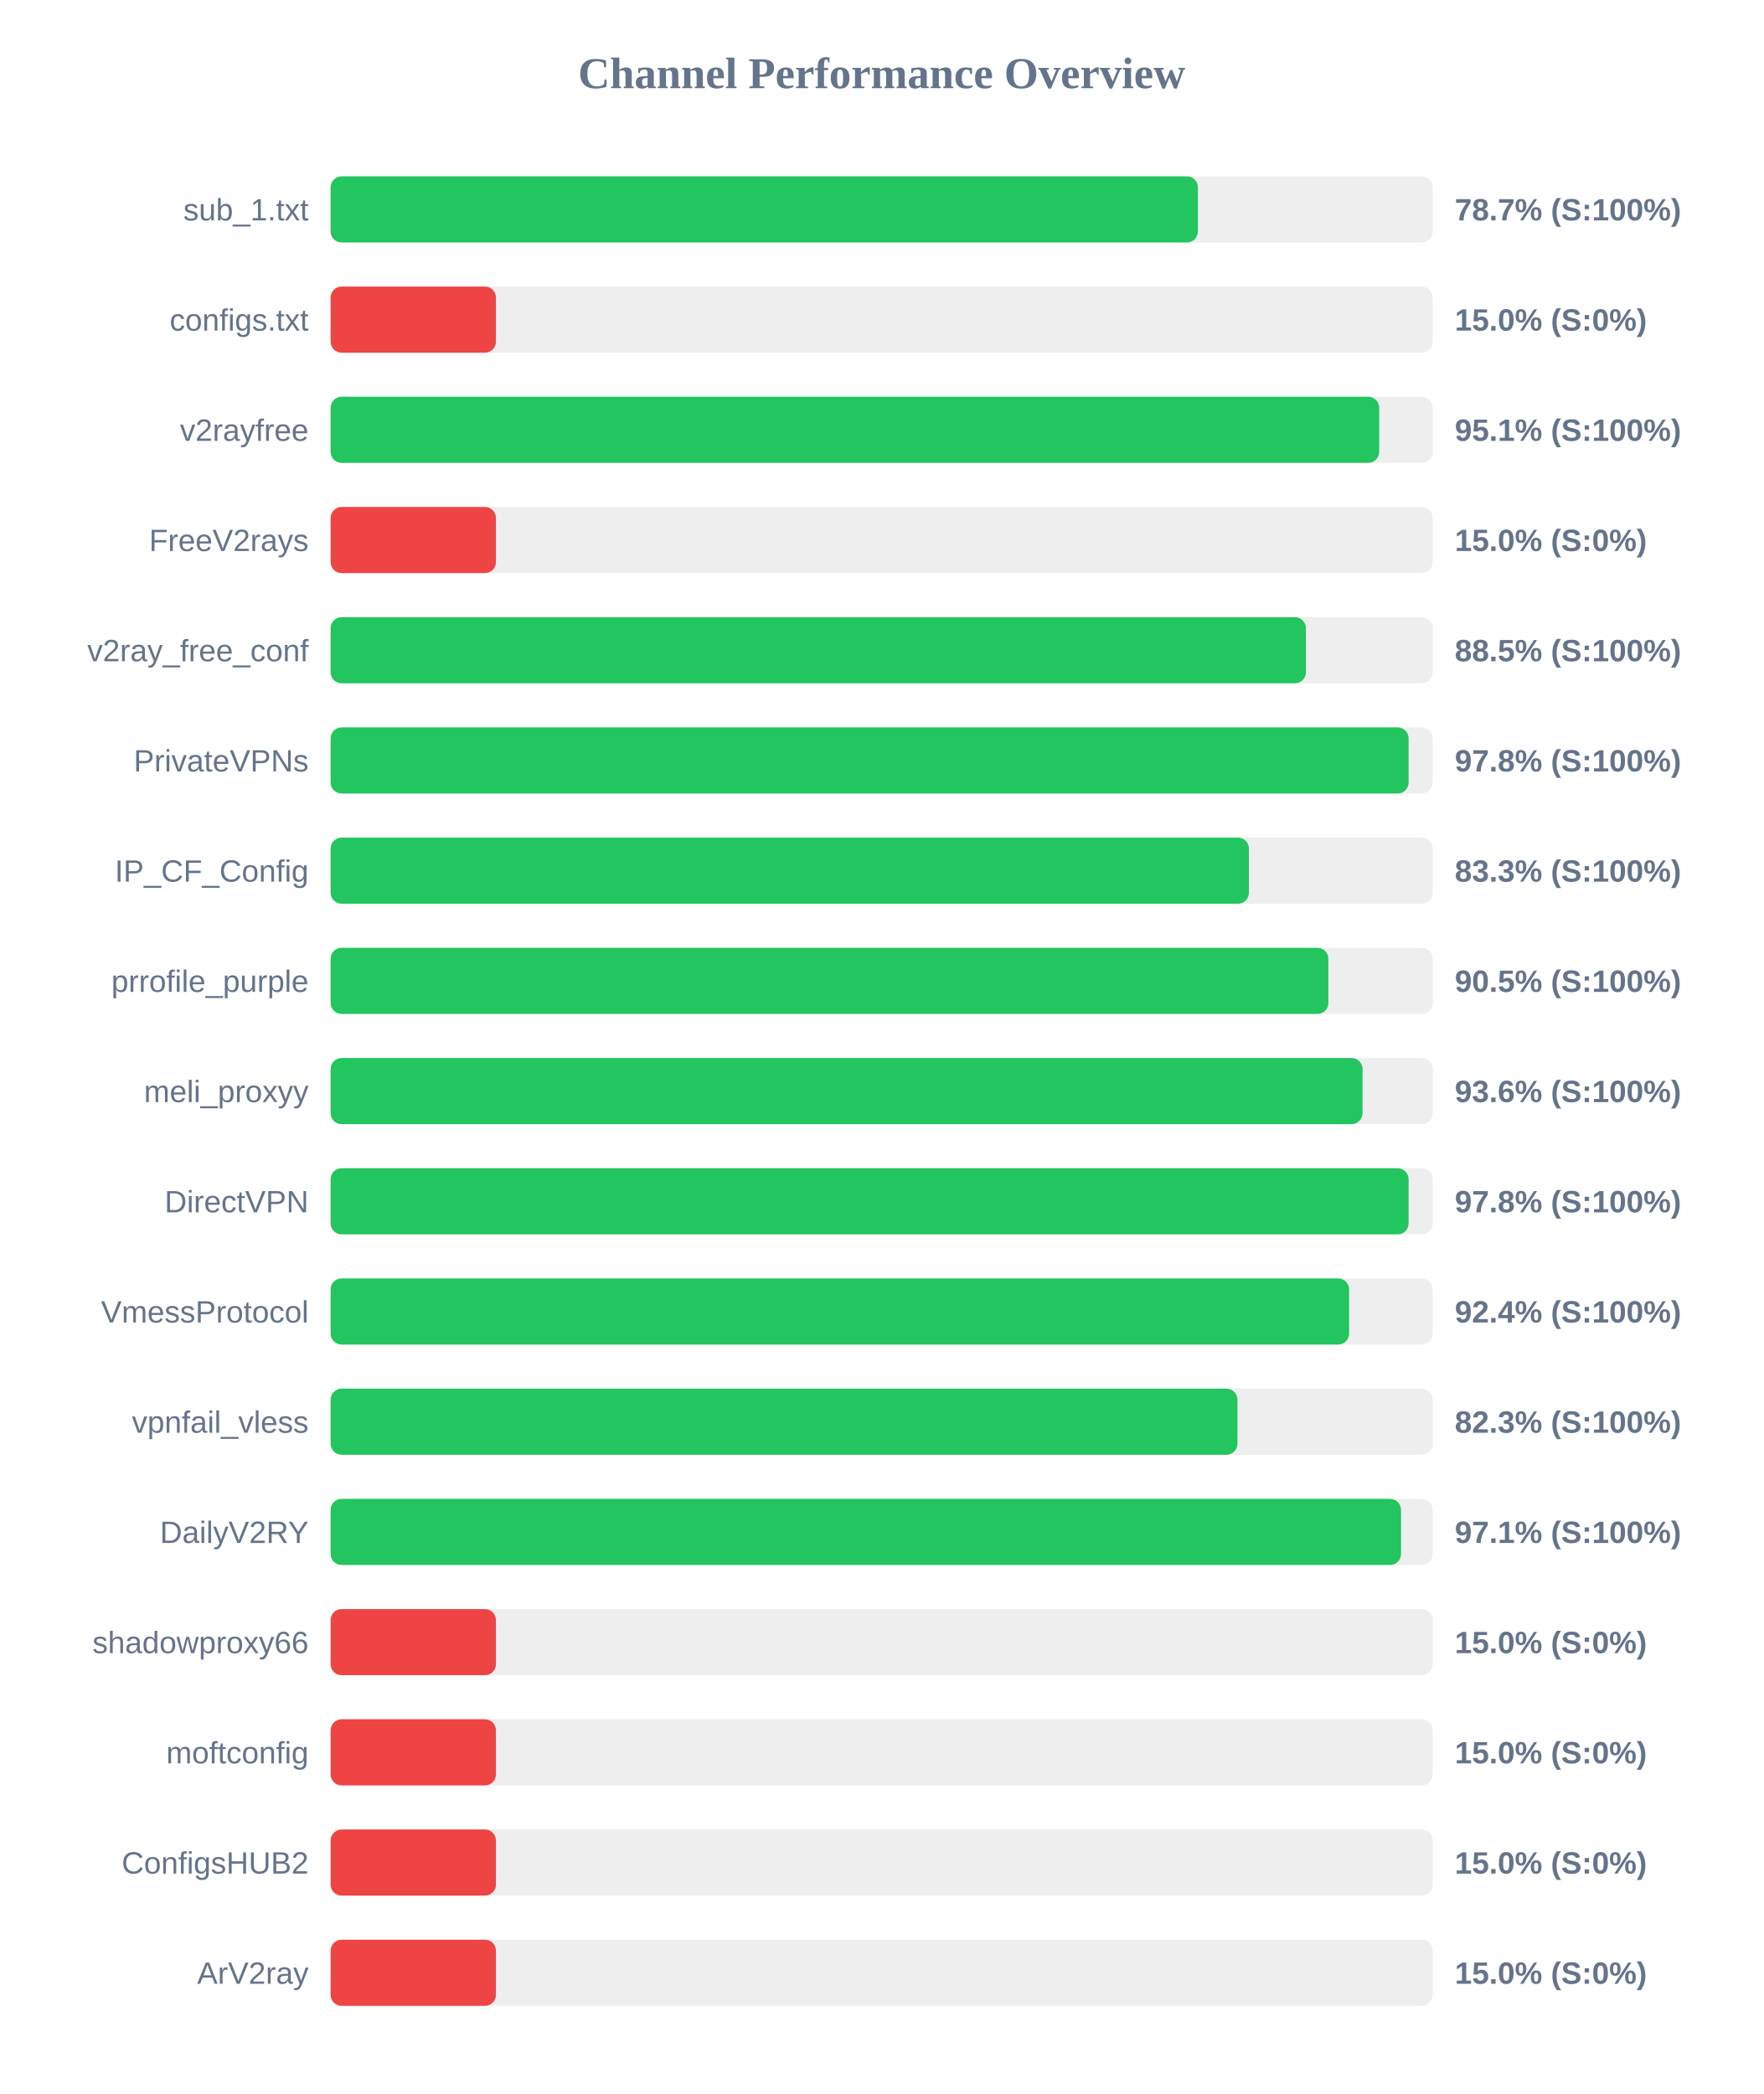
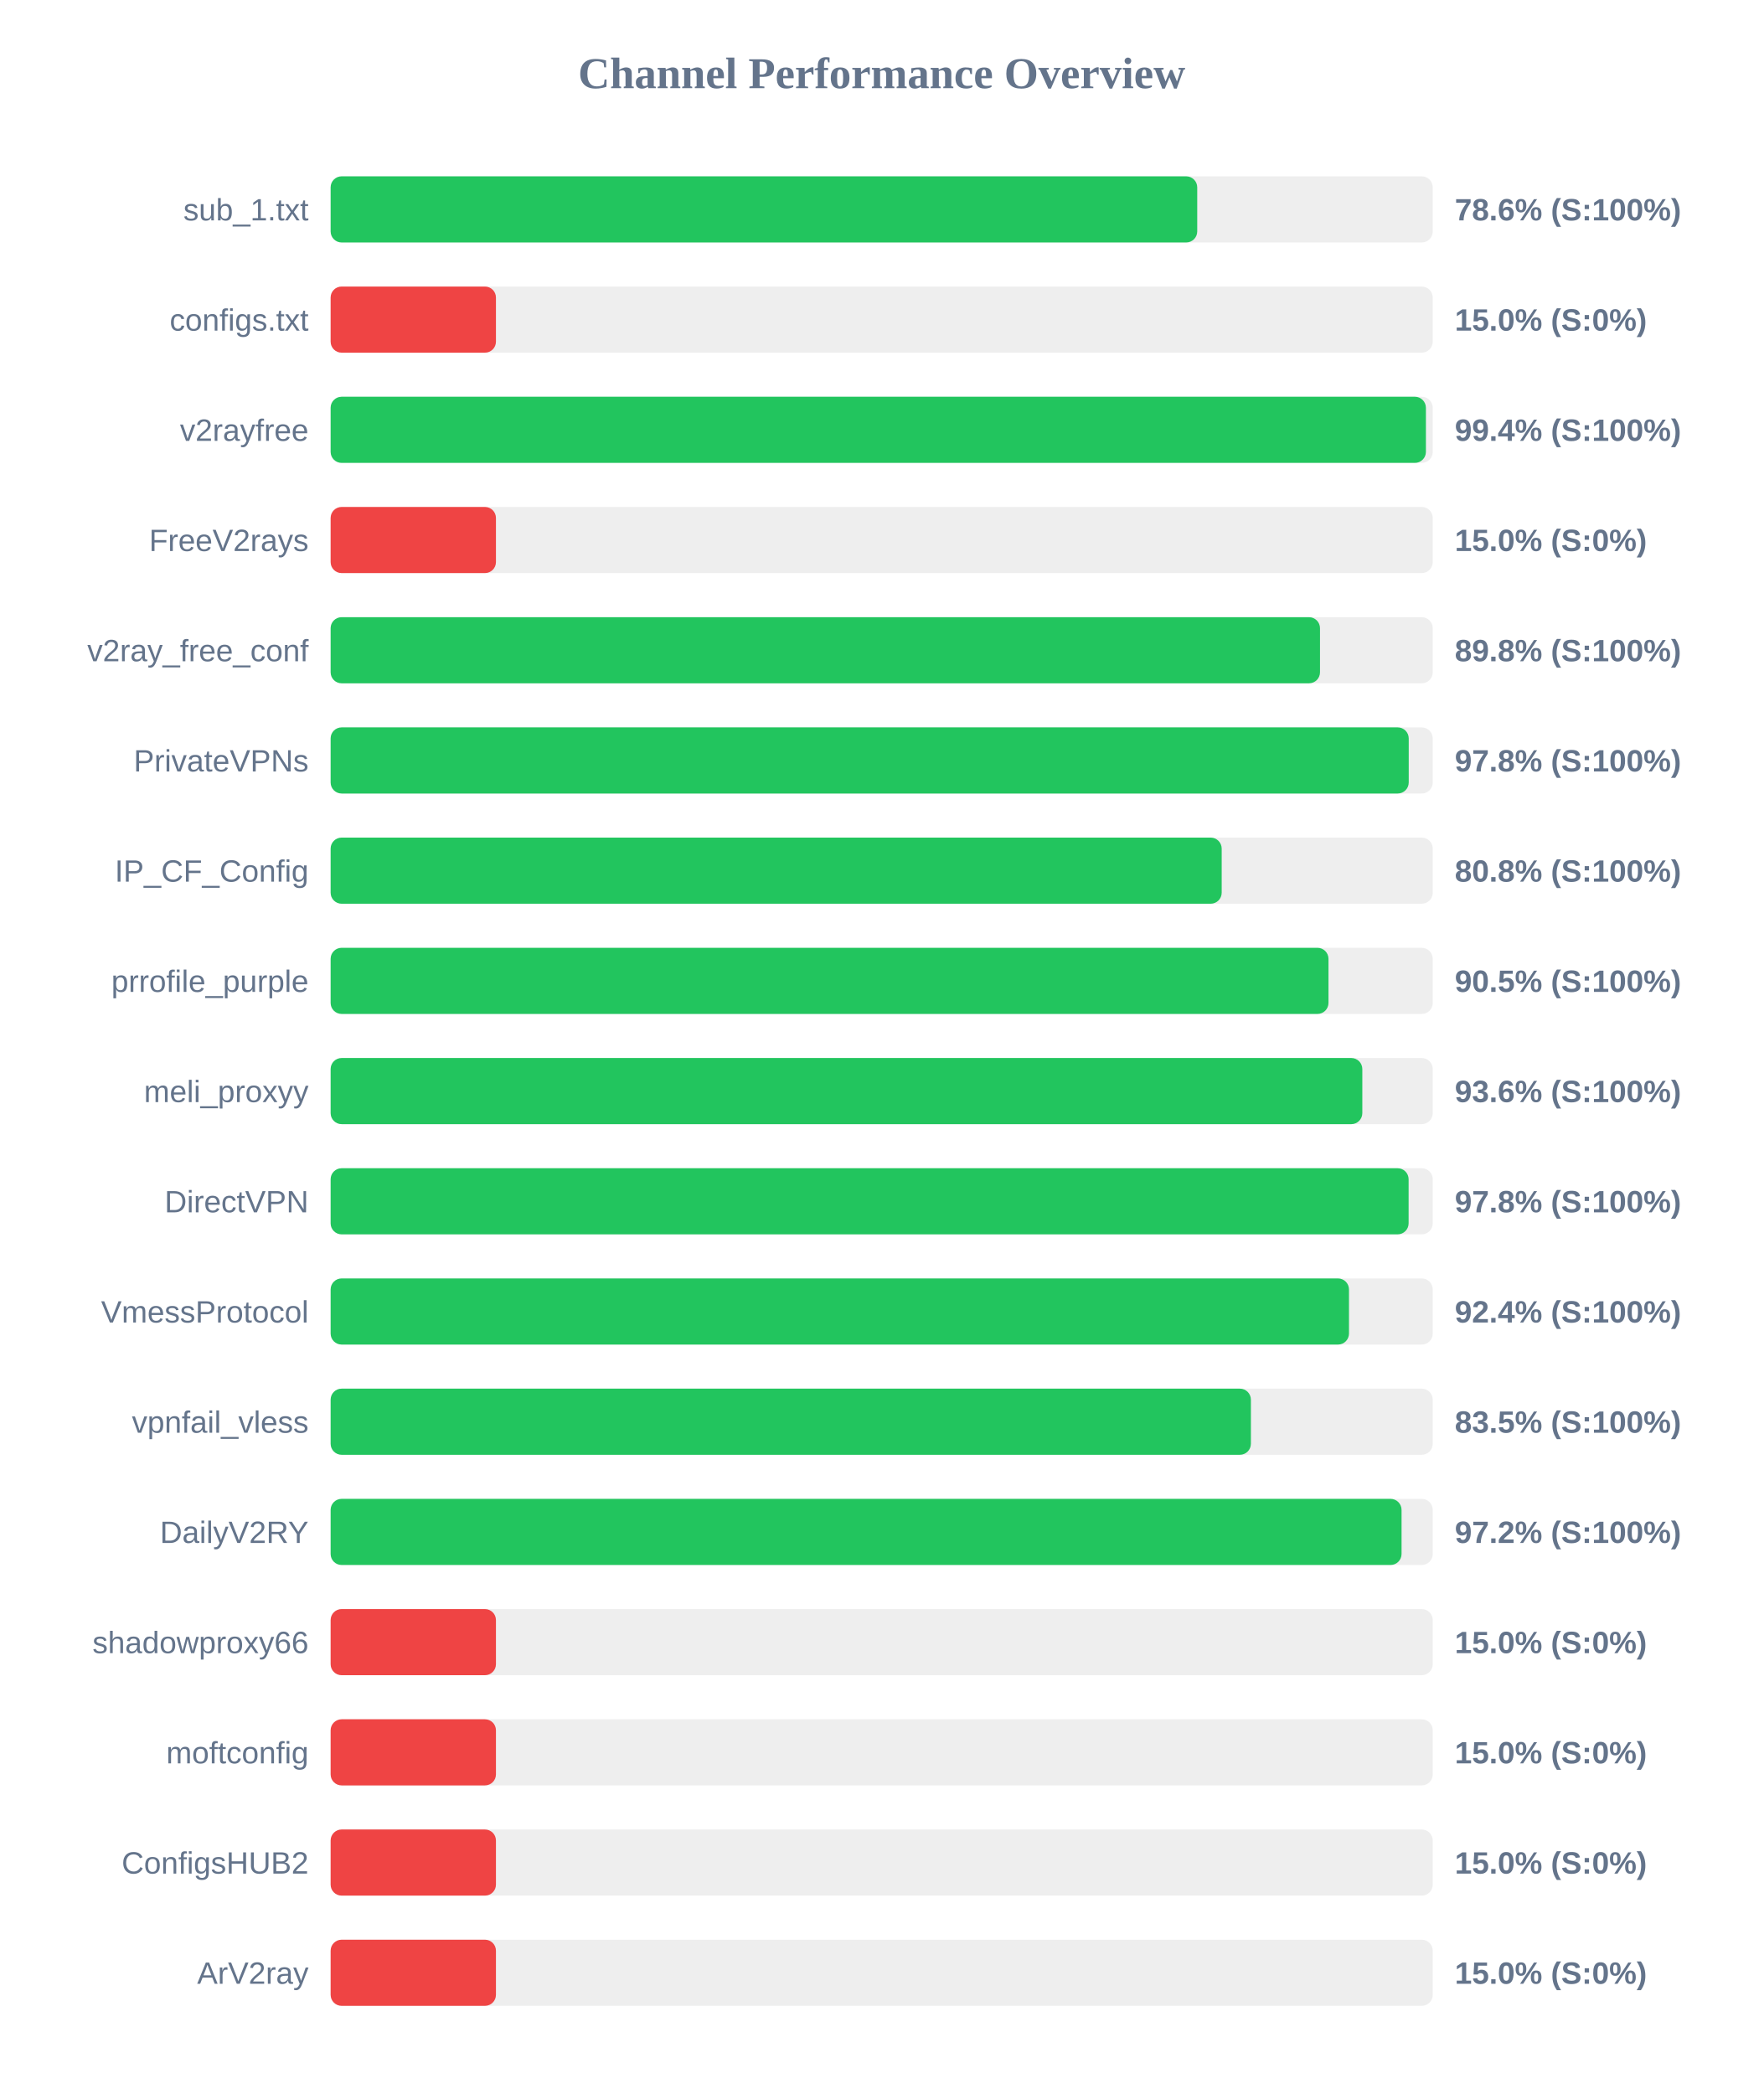
<svg xmlns="http://www.w3.org/2000/svg" width="800" height="950" version="1.1">
  <style>
        .row { font: 14px Arial; fill: #64748b; }
        .score { font: bold 14px Arial; fill: #64748b; }
    </style>
  <text x="400" y="40" text-anchor="middle" font-size="20px" font-weight="bold" fill="#64748b">Channel Performance Overview</text>
  <rect x="150" y="80" width="500" height="30" fill="#eee" rx="5" />
-   <rect x="150" y="80" width="393.45" height="30" fill="#22c55e" rx="5" />
+   <rect x="150" y="80" width="393.15" height="30" fill="#22c55e" rx="5" />
  <text x="140" y="100" text-anchor="end" class="row">sub_1.txt</text>
-   <text x="660" y="100" text-anchor="start" class="score">78.7% (S:100%)</text>
+   <text x="660" y="100" text-anchor="start" class="score">78.6% (S:100%)</text>
  <rect x="150" y="130" width="500" height="30" fill="#eee" rx="5" />
  <rect x="150" y="130" width="75.0" height="30" fill="#ef4444" rx="5" />
  <text x="140" y="150" text-anchor="end" class="row">configs.txt</text>
  <text x="660" y="150" text-anchor="start" class="score">15.0% (S:0%)</text>
  <rect x="150" y="180" width="500" height="30" fill="#eee" rx="5" />
-   <rect x="150" y="180" width="475.7" height="30" fill="#22c55e" rx="5" />
+   <rect x="150" y="180" width="496.9" height="30" fill="#22c55e" rx="5" />
  <text x="140" y="200" text-anchor="end" class="row">v2rayfree</text>
-   <text x="660" y="200" text-anchor="start" class="score">95.1% (S:100%)</text>
+   <text x="660" y="200" text-anchor="start" class="score">99.4% (S:100%)</text>
  <rect x="150" y="230" width="500" height="30" fill="#eee" rx="5" />
  <rect x="150" y="230" width="75.0" height="30" fill="#ef4444" rx="5" />
  <text x="140" y="250" text-anchor="end" class="row">FreeV2rays</text>
  <text x="660" y="250" text-anchor="start" class="score">15.0% (S:0%)</text>
  <rect x="150" y="280" width="500" height="30" fill="#eee" rx="5" />
-   <rect x="150" y="280" width="442.45" height="30" fill="#22c55e" rx="5" />
+   <rect x="150" y="280" width="448.85" height="30" fill="#22c55e" rx="5" />
  <text x="140" y="300" text-anchor="end" class="row">v2ray_free_conf</text>
-   <text x="660" y="300" text-anchor="start" class="score">88.5% (S:100%)</text>
+   <text x="660" y="300" text-anchor="start" class="score">89.8% (S:100%)</text>
  <rect x="150" y="330" width="500" height="30" fill="#eee" rx="5" />
-   <rect x="150" y="330" width="489.05" height="30" fill="#22c55e" rx="5" />
+   <rect x="150" y="330" width="489.1" height="30" fill="#22c55e" rx="5" />
  <text x="140" y="350" text-anchor="end" class="row">PrivateVPNs</text>
  <text x="660" y="350" text-anchor="start" class="score">97.8% (S:100%)</text>
  <rect x="150" y="380" width="500" height="30" fill="#eee" rx="5" />
-   <rect x="150" y="380" width="416.6" height="30" fill="#22c55e" rx="5" />
+   <rect x="150" y="380" width="404.25" height="30" fill="#22c55e" rx="5" />
  <text x="140" y="400" text-anchor="end" class="row">IP_CF_Config</text>
-   <text x="660" y="400" text-anchor="start" class="score">83.3% (S:100%)</text>
+   <text x="660" y="400" text-anchor="start" class="score">80.8% (S:100%)</text>
  <rect x="150" y="430" width="500" height="30" fill="#eee" rx="5" />
-   <rect x="150" y="430" width="452.65" height="30" fill="#22c55e" rx="5" />
+   <rect x="150" y="430" width="452.7" height="30" fill="#22c55e" rx="5" />
  <text x="140" y="450" text-anchor="end" class="row">prrofile_purple</text>
  <text x="660" y="450" text-anchor="start" class="score">90.5% (S:100%)</text>
  <rect x="150" y="480" width="500" height="30" fill="#eee" rx="5" />
-   <rect x="150" y="480" width="468.15" height="30" fill="#22c55e" rx="5" />
+   <rect x="150" y="480" width="468.05" height="30" fill="#22c55e" rx="5" />
  <text x="140" y="500" text-anchor="end" class="row">meli_proxyy</text>
  <text x="660" y="500" text-anchor="start" class="score">93.6% (S:100%)</text>
  <rect x="150" y="530" width="500" height="30" fill="#eee" rx="5" />
  <rect x="150" y="530" width="489.05" height="30" fill="#22c55e" rx="5" />
  <text x="140" y="550" text-anchor="end" class="row">DirectVPN</text>
  <text x="660" y="550" text-anchor="start" class="score">97.8% (S:100%)</text>
  <rect x="150" y="580" width="500" height="30" fill="#eee" rx="5" />
-   <rect x="150" y="580" width="462.05" height="30" fill="#22c55e" rx="5" />
+   <rect x="150" y="580" width="462.0" height="30" fill="#22c55e" rx="5" />
  <text x="140" y="600" text-anchor="end" class="row">VmessProtocol</text>
  <text x="660" y="600" text-anchor="start" class="score">92.4% (S:100%)</text>
  <rect x="150" y="630" width="500" height="30" fill="#eee" rx="5" />
-   <rect x="150" y="630" width="411.4" height="30" fill="#22c55e" rx="5" />
+   <rect x="150" y="630" width="417.5" height="30" fill="#22c55e" rx="5" />
  <text x="140" y="650" text-anchor="end" class="row">vpnfail_vless</text>
-   <text x="660" y="650" text-anchor="start" class="score">82.3% (S:100%)</text>
+   <text x="660" y="650" text-anchor="start" class="score">83.5% (S:100%)</text>
  <rect x="150" y="680" width="500" height="30" fill="#eee" rx="5" />
-   <rect x="150" y="680" width="485.6" height="30" fill="#22c55e" rx="5" />
+   <rect x="150" y="680" width="485.85" height="30" fill="#22c55e" rx="5" />
  <text x="140" y="700" text-anchor="end" class="row">DailyV2RY</text>
-   <text x="660" y="700" text-anchor="start" class="score">97.1% (S:100%)</text>
+   <text x="660" y="700" text-anchor="start" class="score">97.2% (S:100%)</text>
  <rect x="150" y="730" width="500" height="30" fill="#eee" rx="5" />
  <rect x="150" y="730" width="75.0" height="30" fill="#ef4444" rx="5" />
  <text x="140" y="750" text-anchor="end" class="row">shadowproxy66</text>
  <text x="660" y="750" text-anchor="start" class="score">15.0% (S:0%)</text>
  <rect x="150" y="780" width="500" height="30" fill="#eee" rx="5" />
  <rect x="150" y="780" width="75.0" height="30" fill="#ef4444" rx="5" />
  <text x="140" y="800" text-anchor="end" class="row">moftconfig</text>
  <text x="660" y="800" text-anchor="start" class="score">15.0% (S:0%)</text>
  <rect x="150" y="830" width="500" height="30" fill="#eee" rx="5" />
  <rect x="150" y="830" width="75.0" height="30" fill="#ef4444" rx="5" />
  <text x="140" y="850" text-anchor="end" class="row">ConfigsHUB2</text>
  <text x="660" y="850" text-anchor="start" class="score">15.0% (S:0%)</text>
  <rect x="150" y="880" width="500" height="30" fill="#eee" rx="5" />
  <rect x="150" y="880" width="75.0" height="30" fill="#ef4444" rx="5" />
  <text x="140" y="900" text-anchor="end" class="row">ArV2ray</text>
  <text x="660" y="900" text-anchor="start" class="score">15.0% (S:0%)</text>
</svg>
